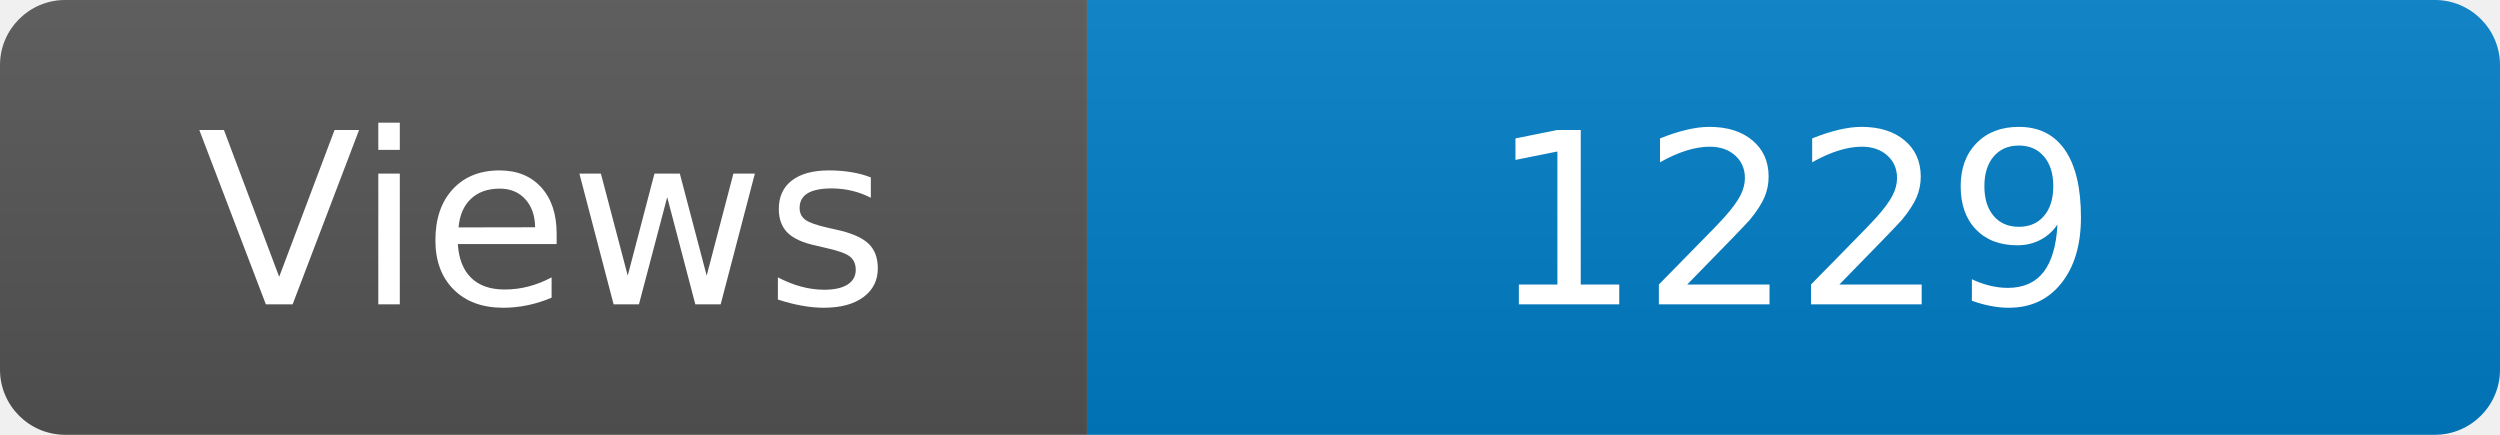
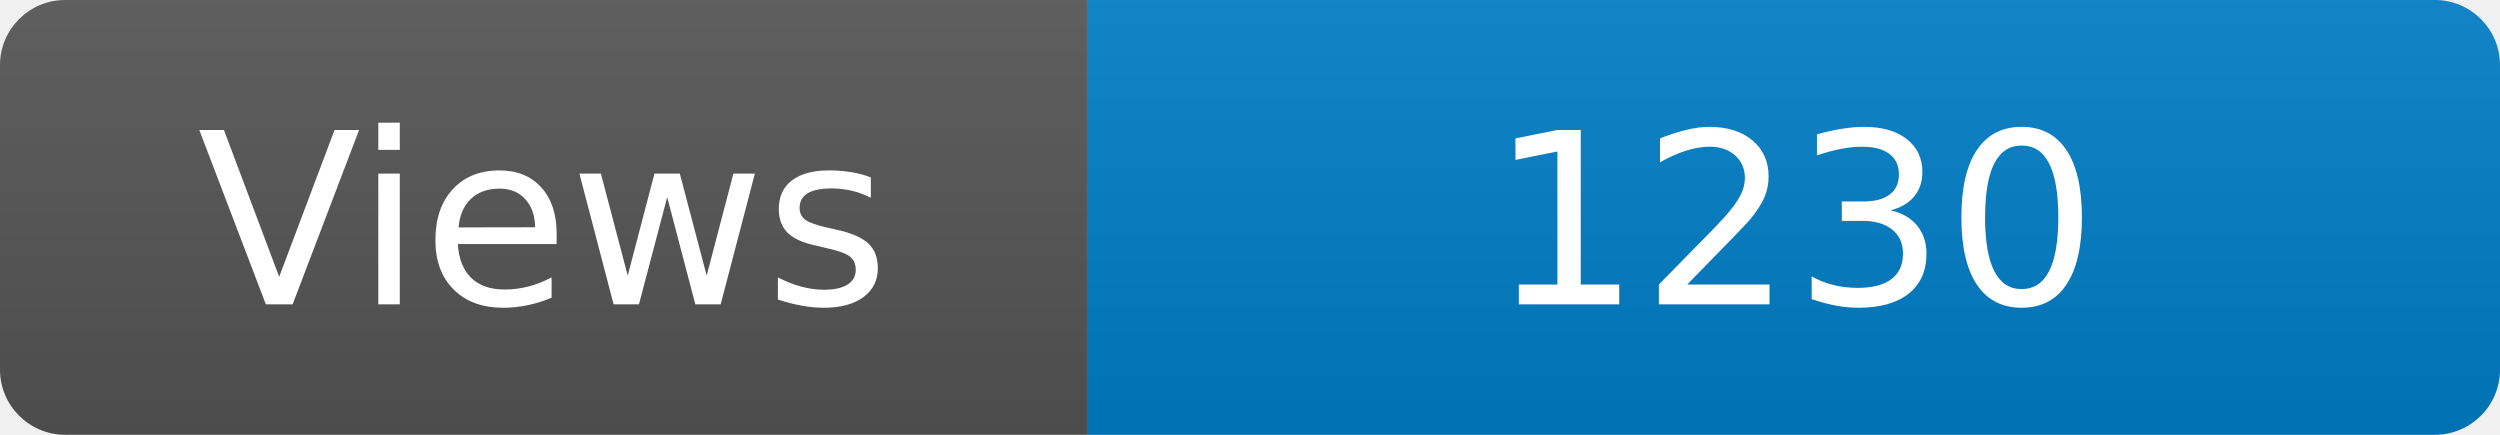
<svg xmlns="http://www.w3.org/2000/svg" width="115" height="20" role="img" aria-label="Maintained?: yes">
  <linearGradient id="s" x2="0" y2="100%">
    <stop offset="0" stop-color="#bbb" stop-opacity=".1" />
    <stop offset="1" stop-opacity=".1" />
  </linearGradient>
  <clipPath id="r">
    <rect width="115" height="20" rx="3" fill="#fff" />
  </clipPath>
  <g clip-path="url(#r)">
    <rect width="50" height="20" fill="#555" />
    <rect x="50" width="160" height="20" fill="#007ec6" />
    <rect width="115" height="20" fill="url(#s)" />
  </g>
  <g fill="#fff" text-anchor="middle" font-family="Verdana,Geneva,DejaVu Sans,sans-serif" font-size="110">
    <text x="250" y="140" transform="scale(.1)" fill="#fff">Views</text>
-     <text x="825" y="140" transform="scale(.1)" fill="#fff">1229</text>
+     <text x="825" y="140" transform="scale(.1)" fill="#fff">1230</text>
  </g>
</svg>
